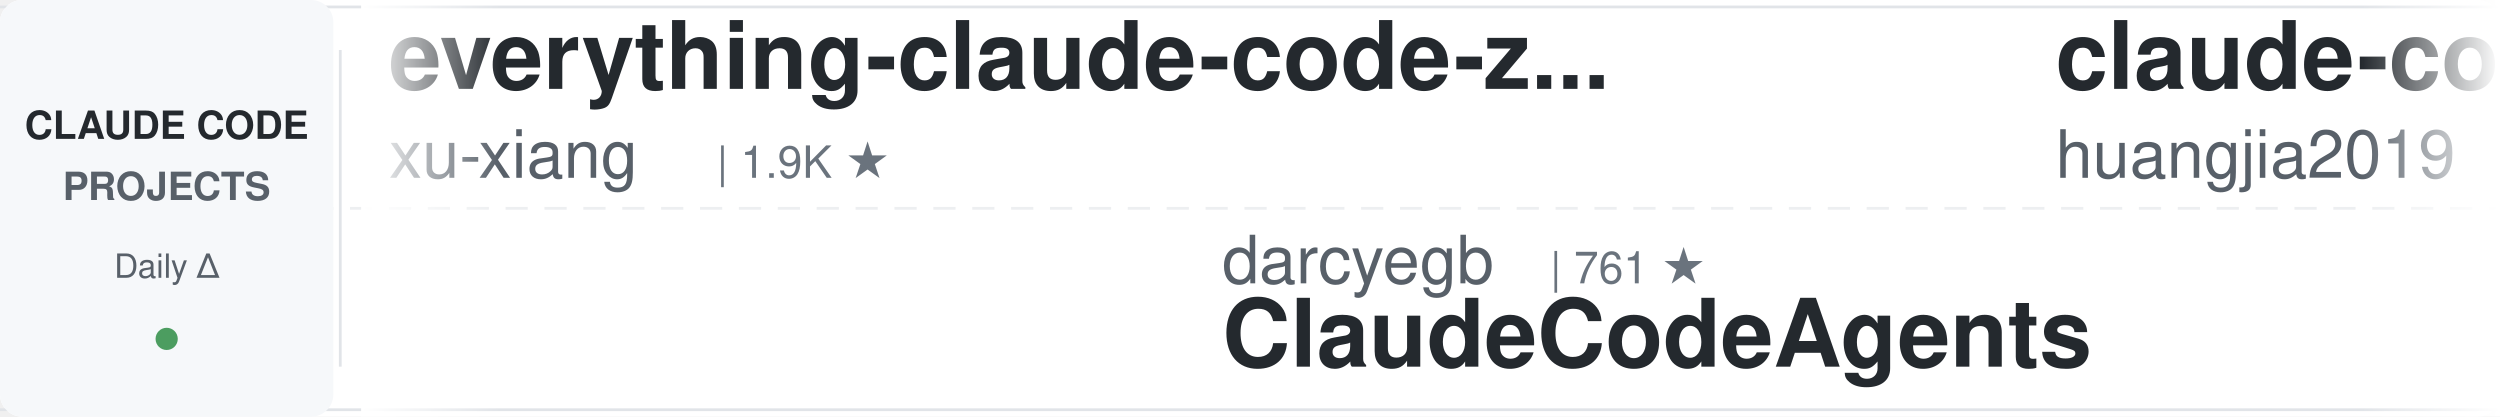
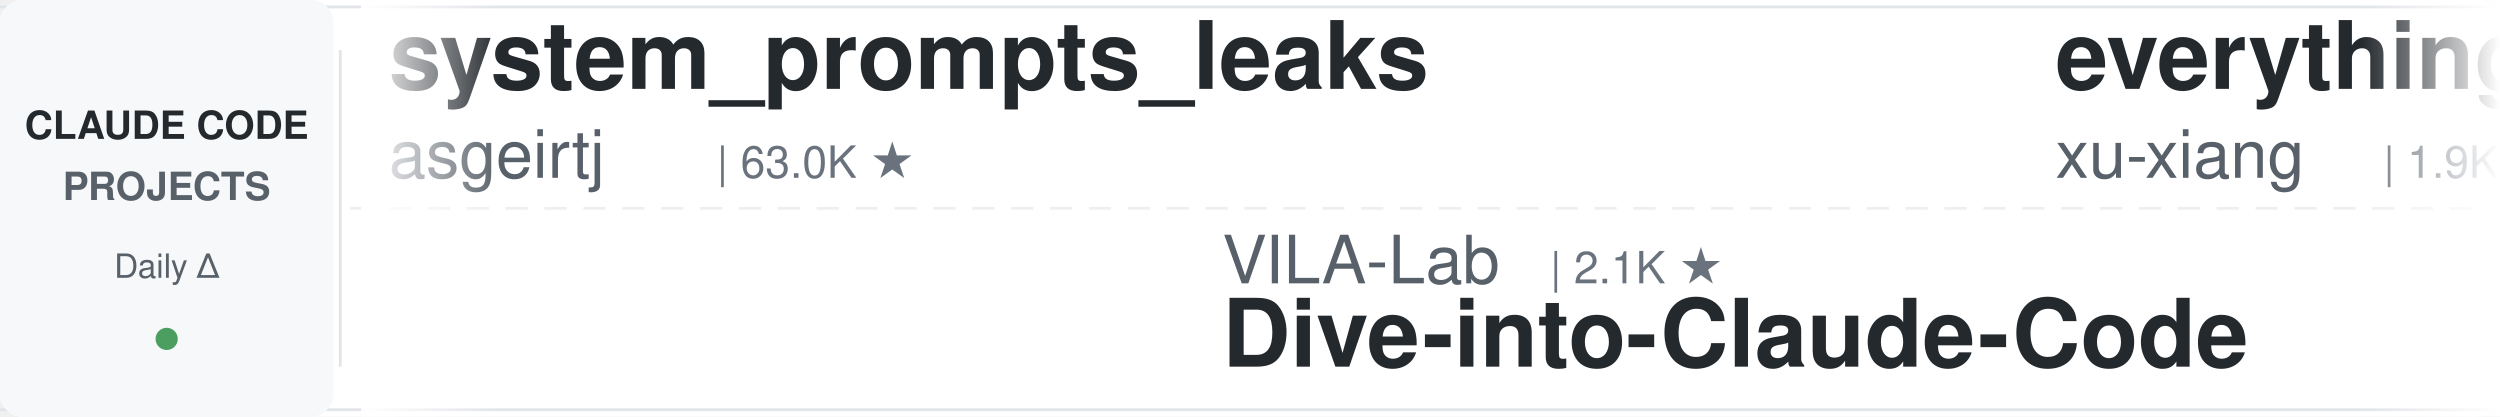
<svg xmlns="http://www.w3.org/2000/svg" width="900" height="150">
  <defs>
    <linearGradient id="leftFade" x1="0%" y1="0%" x2="100%" y2="0%">
      <stop offset="0%" style="stop-color:#ffffff;stop-opacity:1" />
      <stop offset="100%" style="stop-color:#ffffff;stop-opacity:0" />
    </linearGradient>
    <linearGradient id="rightFade" x1="0%" y1="0%" x2="100%" y2="0%">
      <stop offset="0%" style="stop-color:#ffffff;stop-opacity:0" />
      <stop offset="100%" style="stop-color:#ffffff;stop-opacity:1" />
    </linearGradient>
  </defs>
  <rect width="900" height="150" fill="#ffffff" rx="8" />
  <rect x="0" y="2" width="900" height="1" fill="#e1e4e8" />
  <rect x="0" y="147" width="900" height="1" fill="#e1e4e8" />
  <line x1="0" y1="75" x2="900" y2="75" stroke="#e1e4e8" stroke-width="1" stroke-dasharray="8 6" opacity="0.6" />
  <rect x="0" y="0" width="120" height="150" fill="#f6f8fa" rx="8" />
  <text x="60" y="50" font-family="-apple-system, BlinkMacSystemFont, 'Segoe UI', Helvetica, Arial, sans-serif" font-size="14" font-weight="600" fill="#24292e" text-anchor="middle">CLAUDE CODE</text>
  <text x="60" y="72" font-family="-apple-system, BlinkMacSystemFont, 'Segoe UI', Helvetica, Arial, sans-serif" font-size="14" font-weight="600" fill="#586069" text-anchor="middle">PROJECTS</text>
  <text x="60" y="100" font-family="-apple-system, BlinkMacSystemFont, 'Segoe UI', Helvetica, Arial, sans-serif" font-size="12" font-weight="500" fill="#586069" text-anchor="middle">Daily Δ</text>
  <circle cx="60" cy="122" r="4" fill="#22863a" opacity="0.8" />
  <rect x="122" y="18" width="1" height="114" fill="#e1e4e8" />
  <clipPath id="tickerClip">
    <rect x="130" y="0" width="770" height="150" />
  </clipPath>
  <g clip-path="url(#tickerClip)">
    <g id="tickerItems">
      <animateTransform attributeName="transform" attributeType="XML" type="translate" from="0 0" to="-3000 0" dur="54s" repeatCount="indefinite" />
      <g transform="translate(0, 0)">
+         <text x="140" y="32" font-family="-apple-system, BlinkMacSystemFont, 'Segoe UI', Helvetica, Arial, sans-serif" font-size="34" font-weight="600" fill="#24292e">system_prompts_leaks</text>
+         <text x="140" y="64" font-family="-apple-system, BlinkMacSystemFont, 'Segoe UI', Helvetica, Arial, sans-serif" font-size="24" font-weight="400" fill="#586069">asgeirtj</text>
+         <text x="258" y="64" font-family="-apple-system, BlinkMacSystemFont, 'Segoe UI', Helvetica, Arial, sans-serif" font-size="16" font-weight="500" fill="#6a737d">| 63.0K ★</text>
+       </g>
+       <g transform="translate(300, 0)">
+         <text x="140" y="102" font-family="-apple-system, BlinkMacSystemFont, 'Segoe UI', Helvetica, Arial, sans-serif" font-size="24" font-weight="400" fill="#586069">VILA-Lab</text>
+         <text x="258" y="102" font-family="-apple-system, BlinkMacSystemFont, 'Segoe UI', Helvetica, Arial, sans-serif" font-size="16" font-weight="500" fill="#6a737d">| 2.1K ★</text>
+         <text x="140" y="132" font-family="-apple-system, BlinkMacSystemFont, 'Segoe UI', Helvetica, Arial, sans-serif" font-size="34" font-weight="600" fill="#24292e">Dive-into-Claude-Code</text>
+       </g>
+       <g transform="translate(600, 0)">
        <text x="140" y="32" font-family="-apple-system, BlinkMacSystemFont, 'Segoe UI', Helvetica, Arial, sans-serif" font-size="34" font-weight="600" fill="#24292e">everything-claude-code-z...</text>
        <text x="140" y="64" font-family="-apple-system, BlinkMacSystemFont, 'Segoe UI', Helvetica, Arial, sans-serif" font-size="24" font-weight="400" fill="#586069">xu-xiang</text>
        <text x="258" y="64" font-family="-apple-system, BlinkMacSystemFont, 'Segoe UI', Helvetica, Arial, sans-serif" font-size="16" font-weight="500" fill="#6a737d">| 1.9K ★</text>
      </g>
-       <g transform="translate(300, 0)">
-         <text x="140" y="102" font-family="-apple-system, BlinkMacSystemFont, 'Segoe UI', Helvetica, Arial, sans-serif" font-size="24" font-weight="400" fill="#586069">darcyegb</text>
-         <text x="258" y="102" font-family="-apple-system, BlinkMacSystemFont, 'Segoe UI', Helvetica, Arial, sans-serif" font-size="16" font-weight="500" fill="#6a737d">| 761 ★</text>
-         <text x="140" y="132" font-family="-apple-system, BlinkMacSystemFont, 'Segoe UI', Helvetica, Arial, sans-serif" font-size="34" font-weight="600" fill="#24292e">ClaudeCodeAgents</text>
-       </g>
-       <g transform="translate(600, 0)">
-         <text x="140" y="32" font-family="-apple-system, BlinkMacSystemFont, 'Segoe UI', Helvetica, Arial, sans-serif" font-size="34" font-weight="600" fill="#24292e">claude-code-engineering</text>
-         <text x="140" y="64" font-family="-apple-system, BlinkMacSystemFont, 'Segoe UI', Helvetica, Arial, sans-serif" font-size="24" font-weight="400" fill="#586069">huangjia2019</text>
-         <text x="306" y="64" font-family="-apple-system, BlinkMacSystemFont, 'Segoe UI', Helvetica, Arial, sans-serif" font-size="16" font-weight="500" fill="#6a737d">| 1.1K ★</text>
-       </g>
      <g transform="translate(900, 0)">
-         <text x="140" y="102" font-family="-apple-system, BlinkMacSystemFont, 'Segoe UI', Helvetica, Arial, sans-serif" font-size="24" font-weight="400" fill="#586069">Alishahryar1</text>
-         <text x="306" y="102" font-family="-apple-system, BlinkMacSystemFont, 'Segoe UI', Helvetica, Arial, sans-serif" font-size="16" font-weight="500" fill="#6a737d">| 45.6K ★</text>
-         <text x="140" y="132" font-family="-apple-system, BlinkMacSystemFont, 'Segoe UI', Helvetica, Arial, sans-serif" font-size="34" font-weight="600" fill="#24292e">free-claude-code</text>
+         <text x="140" y="102" font-family="-apple-system, BlinkMacSystemFont, 'Segoe UI', Helvetica, Arial, sans-serif" font-size="24" font-weight="400" fill="#586069">shareAI-lab</text>
+         <text x="294" y="102" font-family="-apple-system, BlinkMacSystemFont, 'Segoe UI', Helvetica, Arial, sans-serif" font-size="16" font-weight="500" fill="#6a737d">| 74.4K ★</text>
+         <text x="140" y="132" font-family="-apple-system, BlinkMacSystemFont, 'Segoe UI', Helvetica, Arial, sans-serif" font-size="34" font-weight="600" fill="#24292e">learn-claude-code</text>
      </g>
      <g transform="translate(1200, 0)">
-         <text x="140" y="32" font-family="-apple-system, BlinkMacSystemFont, 'Segoe UI', Helvetica, Arial, sans-serif" font-size="34" font-weight="600" fill="#24292e">claude-code-proxy</text>
-         <text x="140" y="64" font-family="-apple-system, BlinkMacSystemFont, 'Segoe UI', Helvetica, Arial, sans-serif" font-size="24" font-weight="400" fill="#586069">fuergaosi233</text>
-         <text x="306" y="64" font-family="-apple-system, BlinkMacSystemFont, 'Segoe UI', Helvetica, Arial, sans-serif" font-size="16" font-weight="500" fill="#6a737d">| 2.8K ★</text>
+         <text x="140" y="32" font-family="-apple-system, BlinkMacSystemFont, 'Segoe UI', Helvetica, Arial, sans-serif" font-size="34" font-weight="600" fill="#24292e">claude-code-reverse</text>
+         <text x="140" y="64" font-family="-apple-system, BlinkMacSystemFont, 'Segoe UI', Helvetica, Arial, sans-serif" font-size="24" font-weight="400" fill="#586069">Yuyz0112</text>
+         <text x="258" y="64" font-family="-apple-system, BlinkMacSystemFont, 'Segoe UI', Helvetica, Arial, sans-serif" font-size="16" font-weight="500" fill="#6a737d">| 2.4K ★</text>
      </g>
      <g transform="translate(1500, 0)">
-         <text x="140" y="102" font-family="-apple-system, BlinkMacSystemFont, 'Segoe UI', Helvetica, Arial, sans-serif" font-size="24" font-weight="400" fill="#586069">AprilNEA</text>
-         <text x="258" y="102" font-family="-apple-system, BlinkMacSystemFont, 'Segoe UI', Helvetica, Arial, sans-serif" font-size="16" font-weight="500" fill="#6a737d">| 390 ★</text>
-         <text x="140" y="132" font-family="-apple-system, BlinkMacSystemFont, 'Segoe UI', Helvetica, Arial, sans-serif" font-size="34" font-weight="600" fill="#24292e">claude-code-source</text>
+         <text x="140" y="102" font-family="-apple-system, BlinkMacSystemFont, 'Segoe UI', Helvetica, Arial, sans-serif" font-size="24" font-weight="400" fill="#586069">AICoderTudou</text>
+         <text x="306" y="102" font-family="-apple-system, BlinkMacSystemFont, 'Segoe UI', Helvetica, Arial, sans-serif" font-size="16" font-weight="500" fill="#6a737d">| 496 ★</text>
+         <text x="140" y="132" font-family="-apple-system, BlinkMacSystemFont, 'Segoe UI', Helvetica, Arial, sans-serif" font-size="34" font-weight="600" fill="#24292e">claude-code-tudou</text>
      </g>
      <g transform="translate(1800, 0)">
-         <text x="140" y="32" font-family="-apple-system, BlinkMacSystemFont, 'Segoe UI', Helvetica, Arial, sans-serif" font-size="34" font-weight="600" fill="#24292e">claude-code-hub</text>
-         <text x="140" y="64" font-family="-apple-system, BlinkMacSystemFont, 'Segoe UI', Helvetica, Arial, sans-serif" font-size="24" font-weight="400" fill="#586069">ding113</text>
-         <text x="246" y="64" font-family="-apple-system, BlinkMacSystemFont, 'Segoe UI', Helvetica, Arial, sans-serif" font-size="16" font-weight="500" fill="#6a737d">| 3.3K ★</text>
+         <text x="140" y="32" font-family="-apple-system, BlinkMacSystemFont, 'Segoe UI', Helvetica, Arial, sans-serif" font-size="34" font-weight="600" fill="#24292e">claude-code-plugins-plus...</text>
+         <text x="140" y="64" font-family="-apple-system, BlinkMacSystemFont, 'Segoe UI', Helvetica, Arial, sans-serif" font-size="24" font-weight="400" fill="#586069">jeremylongshore</text>
+         <text x="342" y="64" font-family="-apple-system, BlinkMacSystemFont, 'Segoe UI', Helvetica, Arial, sans-serif" font-size="16" font-weight="500" fill="#6a737d">| 2.6K ★</text>
      </g>
      <g transform="translate(2100, 0)">
-         <text x="140" y="102" font-family="-apple-system, BlinkMacSystemFont, 'Segoe UI', Helvetica, Arial, sans-serif" font-size="24" font-weight="400" fill="#586069">OneRedOak</text>
-         <text x="270" y="102" font-family="-apple-system, BlinkMacSystemFont, 'Segoe UI', Helvetica, Arial, sans-serif" font-size="16" font-weight="500" fill="#6a737d">| 3.9K ★</text>
-         <text x="140" y="132" font-family="-apple-system, BlinkMacSystemFont, 'Segoe UI', Helvetica, Arial, sans-serif" font-size="34" font-weight="600" fill="#24292e">claude-code-workflows</text>
+         <text x="140" y="102" font-family="-apple-system, BlinkMacSystemFont, 'Segoe UI', Helvetica, Arial, sans-serif" font-size="24" font-weight="400" fill="#586069">daymade</text>
+         <text x="246" y="102" font-family="-apple-system, BlinkMacSystemFont, 'Segoe UI', Helvetica, Arial, sans-serif" font-size="16" font-weight="500" fill="#6a737d">| 1.3K ★</text>
+         <text x="140" y="132" font-family="-apple-system, BlinkMacSystemFont, 'Segoe UI', Helvetica, Arial, sans-serif" font-size="34" font-weight="600" fill="#24292e">claude-code-skills</text>
      </g>
      <g transform="translate(2400, 0)">
-         <text x="140" y="32" font-family="-apple-system, BlinkMacSystemFont, 'Segoe UI', Helvetica, Arial, sans-serif" font-size="34" font-weight="600" fill="#24292e">arcads-claude-code</text>
-         <text x="140" y="64" font-family="-apple-system, BlinkMacSystemFont, 'Segoe UI', Helvetica, Arial, sans-serif" font-size="24" font-weight="400" fill="#586069">krusemediallc</text>
-         <text x="318" y="64" font-family="-apple-system, BlinkMacSystemFont, 'Segoe UI', Helvetica, Arial, sans-serif" font-size="16" font-weight="500" fill="#6a737d">| 1.2K ★</text>
+         <text x="140" y="32" font-family="-apple-system, BlinkMacSystemFont, 'Segoe UI', Helvetica, Arial, sans-serif" font-size="34" font-weight="600" fill="#24292e">claude-code-router</text>
+         <text x="140" y="64" font-family="-apple-system, BlinkMacSystemFont, 'Segoe UI', Helvetica, Arial, sans-serif" font-size="24" font-weight="400" fill="#586069">musistudio</text>
+         <text x="282" y="64" font-family="-apple-system, BlinkMacSystemFont, 'Segoe UI', Helvetica, Arial, sans-serif" font-size="16" font-weight="500" fill="#6a737d">| 36.7K ★</text>
      </g>
      <g transform="translate(2700, 0)">
-         <text x="140" y="102" font-family="-apple-system, BlinkMacSystemFont, 'Segoe UI', Helvetica, Arial, sans-serif" font-size="24" font-weight="400" fill="#586069">disler</text>
-         <text x="234" y="102" font-family="-apple-system, BlinkMacSystemFont, 'Segoe UI', Helvetica, Arial, sans-serif" font-size="16" font-weight="500" fill="#6a737d">| 1.6K ★</text>
-         <text x="140" y="132" font-family="-apple-system, BlinkMacSystemFont, 'Segoe UI', Helvetica, Arial, sans-serif" font-size="34" font-weight="600" fill="#24292e">pi-vs-claude-code</text>
+         <text x="140" y="102" font-family="-apple-system, BlinkMacSystemFont, 'Segoe UI', Helvetica, Arial, sans-serif" font-size="24" font-weight="400" fill="#586069">ponponon</text>
+         <text x="258" y="102" font-family="-apple-system, BlinkMacSystemFont, 'Segoe UI', Helvetica, Arial, sans-serif" font-size="16" font-weight="500" fill="#6a737d">| 2.3K ★</text>
+         <text x="140" y="132" font-family="-apple-system, BlinkMacSystemFont, 'Segoe UI', Helvetica, Arial, sans-serif" font-size="34" font-weight="600" fill="#24292e">claude_code_src</text>
      </g>
      <g transform="translate(3000, 0)">
+         <text x="140" y="32" font-family="-apple-system, BlinkMacSystemFont, 'Segoe UI', Helvetica, Arial, sans-serif" font-size="34" font-weight="600" fill="#24292e">system_prompts_leaks</text>
+         <text x="140" y="64" font-family="-apple-system, BlinkMacSystemFont, 'Segoe UI', Helvetica, Arial, sans-serif" font-size="24" font-weight="400" fill="#586069">asgeirtj</text>
+         <text x="258" y="64" font-family="-apple-system, BlinkMacSystemFont, 'Segoe UI', Helvetica, Arial, sans-serif" font-size="16" font-weight="500" fill="#6a737d">| 63.0K ★</text>
+       </g>
+       <g transform="translate(3300, 0)">
+         <text x="140" y="102" font-family="-apple-system, BlinkMacSystemFont, 'Segoe UI', Helvetica, Arial, sans-serif" font-size="24" font-weight="400" fill="#586069">VILA-Lab</text>
+         <text x="258" y="102" font-family="-apple-system, BlinkMacSystemFont, 'Segoe UI', Helvetica, Arial, sans-serif" font-size="16" font-weight="500" fill="#6a737d">| 2.1K ★</text>
+         <text x="140" y="132" font-family="-apple-system, BlinkMacSystemFont, 'Segoe UI', Helvetica, Arial, sans-serif" font-size="34" font-weight="600" fill="#24292e">Dive-into-Claude-Code</text>
+       </g>
+       <g transform="translate(3600, 0)">
        <text x="140" y="32" font-family="-apple-system, BlinkMacSystemFont, 'Segoe UI', Helvetica, Arial, sans-serif" font-size="34" font-weight="600" fill="#24292e">everything-claude-code-z...</text>
        <text x="140" y="64" font-family="-apple-system, BlinkMacSystemFont, 'Segoe UI', Helvetica, Arial, sans-serif" font-size="24" font-weight="400" fill="#586069">xu-xiang</text>
        <text x="258" y="64" font-family="-apple-system, BlinkMacSystemFont, 'Segoe UI', Helvetica, Arial, sans-serif" font-size="16" font-weight="500" fill="#6a737d">| 1.9K ★</text>
      </g>
-       <g transform="translate(3300, 0)">
-         <text x="140" y="102" font-family="-apple-system, BlinkMacSystemFont, 'Segoe UI', Helvetica, Arial, sans-serif" font-size="24" font-weight="400" fill="#586069">darcyegb</text>
-         <text x="258" y="102" font-family="-apple-system, BlinkMacSystemFont, 'Segoe UI', Helvetica, Arial, sans-serif" font-size="16" font-weight="500" fill="#6a737d">| 761 ★</text>
-         <text x="140" y="132" font-family="-apple-system, BlinkMacSystemFont, 'Segoe UI', Helvetica, Arial, sans-serif" font-size="34" font-weight="600" fill="#24292e">ClaudeCodeAgents</text>
-       </g>
-       <g transform="translate(3600, 0)">
-         <text x="140" y="32" font-family="-apple-system, BlinkMacSystemFont, 'Segoe UI', Helvetica, Arial, sans-serif" font-size="34" font-weight="600" fill="#24292e">claude-code-engineering</text>
-         <text x="140" y="64" font-family="-apple-system, BlinkMacSystemFont, 'Segoe UI', Helvetica, Arial, sans-serif" font-size="24" font-weight="400" fill="#586069">huangjia2019</text>
-         <text x="306" y="64" font-family="-apple-system, BlinkMacSystemFont, 'Segoe UI', Helvetica, Arial, sans-serif" font-size="16" font-weight="500" fill="#6a737d">| 1.1K ★</text>
-       </g>
      <g transform="translate(3900, 0)">
-         <text x="140" y="102" font-family="-apple-system, BlinkMacSystemFont, 'Segoe UI', Helvetica, Arial, sans-serif" font-size="24" font-weight="400" fill="#586069">Alishahryar1</text>
-         <text x="306" y="102" font-family="-apple-system, BlinkMacSystemFont, 'Segoe UI', Helvetica, Arial, sans-serif" font-size="16" font-weight="500" fill="#6a737d">| 45.6K ★</text>
-         <text x="140" y="132" font-family="-apple-system, BlinkMacSystemFont, 'Segoe UI', Helvetica, Arial, sans-serif" font-size="34" font-weight="600" fill="#24292e">free-claude-code</text>
+         <text x="140" y="102" font-family="-apple-system, BlinkMacSystemFont, 'Segoe UI', Helvetica, Arial, sans-serif" font-size="24" font-weight="400" fill="#586069">shareAI-lab</text>
+         <text x="294" y="102" font-family="-apple-system, BlinkMacSystemFont, 'Segoe UI', Helvetica, Arial, sans-serif" font-size="16" font-weight="500" fill="#6a737d">| 74.4K ★</text>
+         <text x="140" y="132" font-family="-apple-system, BlinkMacSystemFont, 'Segoe UI', Helvetica, Arial, sans-serif" font-size="34" font-weight="600" fill="#24292e">learn-claude-code</text>
      </g>
    </g>
  </g>
  <rect x="130" y="0" width="50" height="150" fill="url(#leftFade)" />
  <rect x="850" y="0" width="50" height="150" fill="url(#rightFade)" />
</svg>
